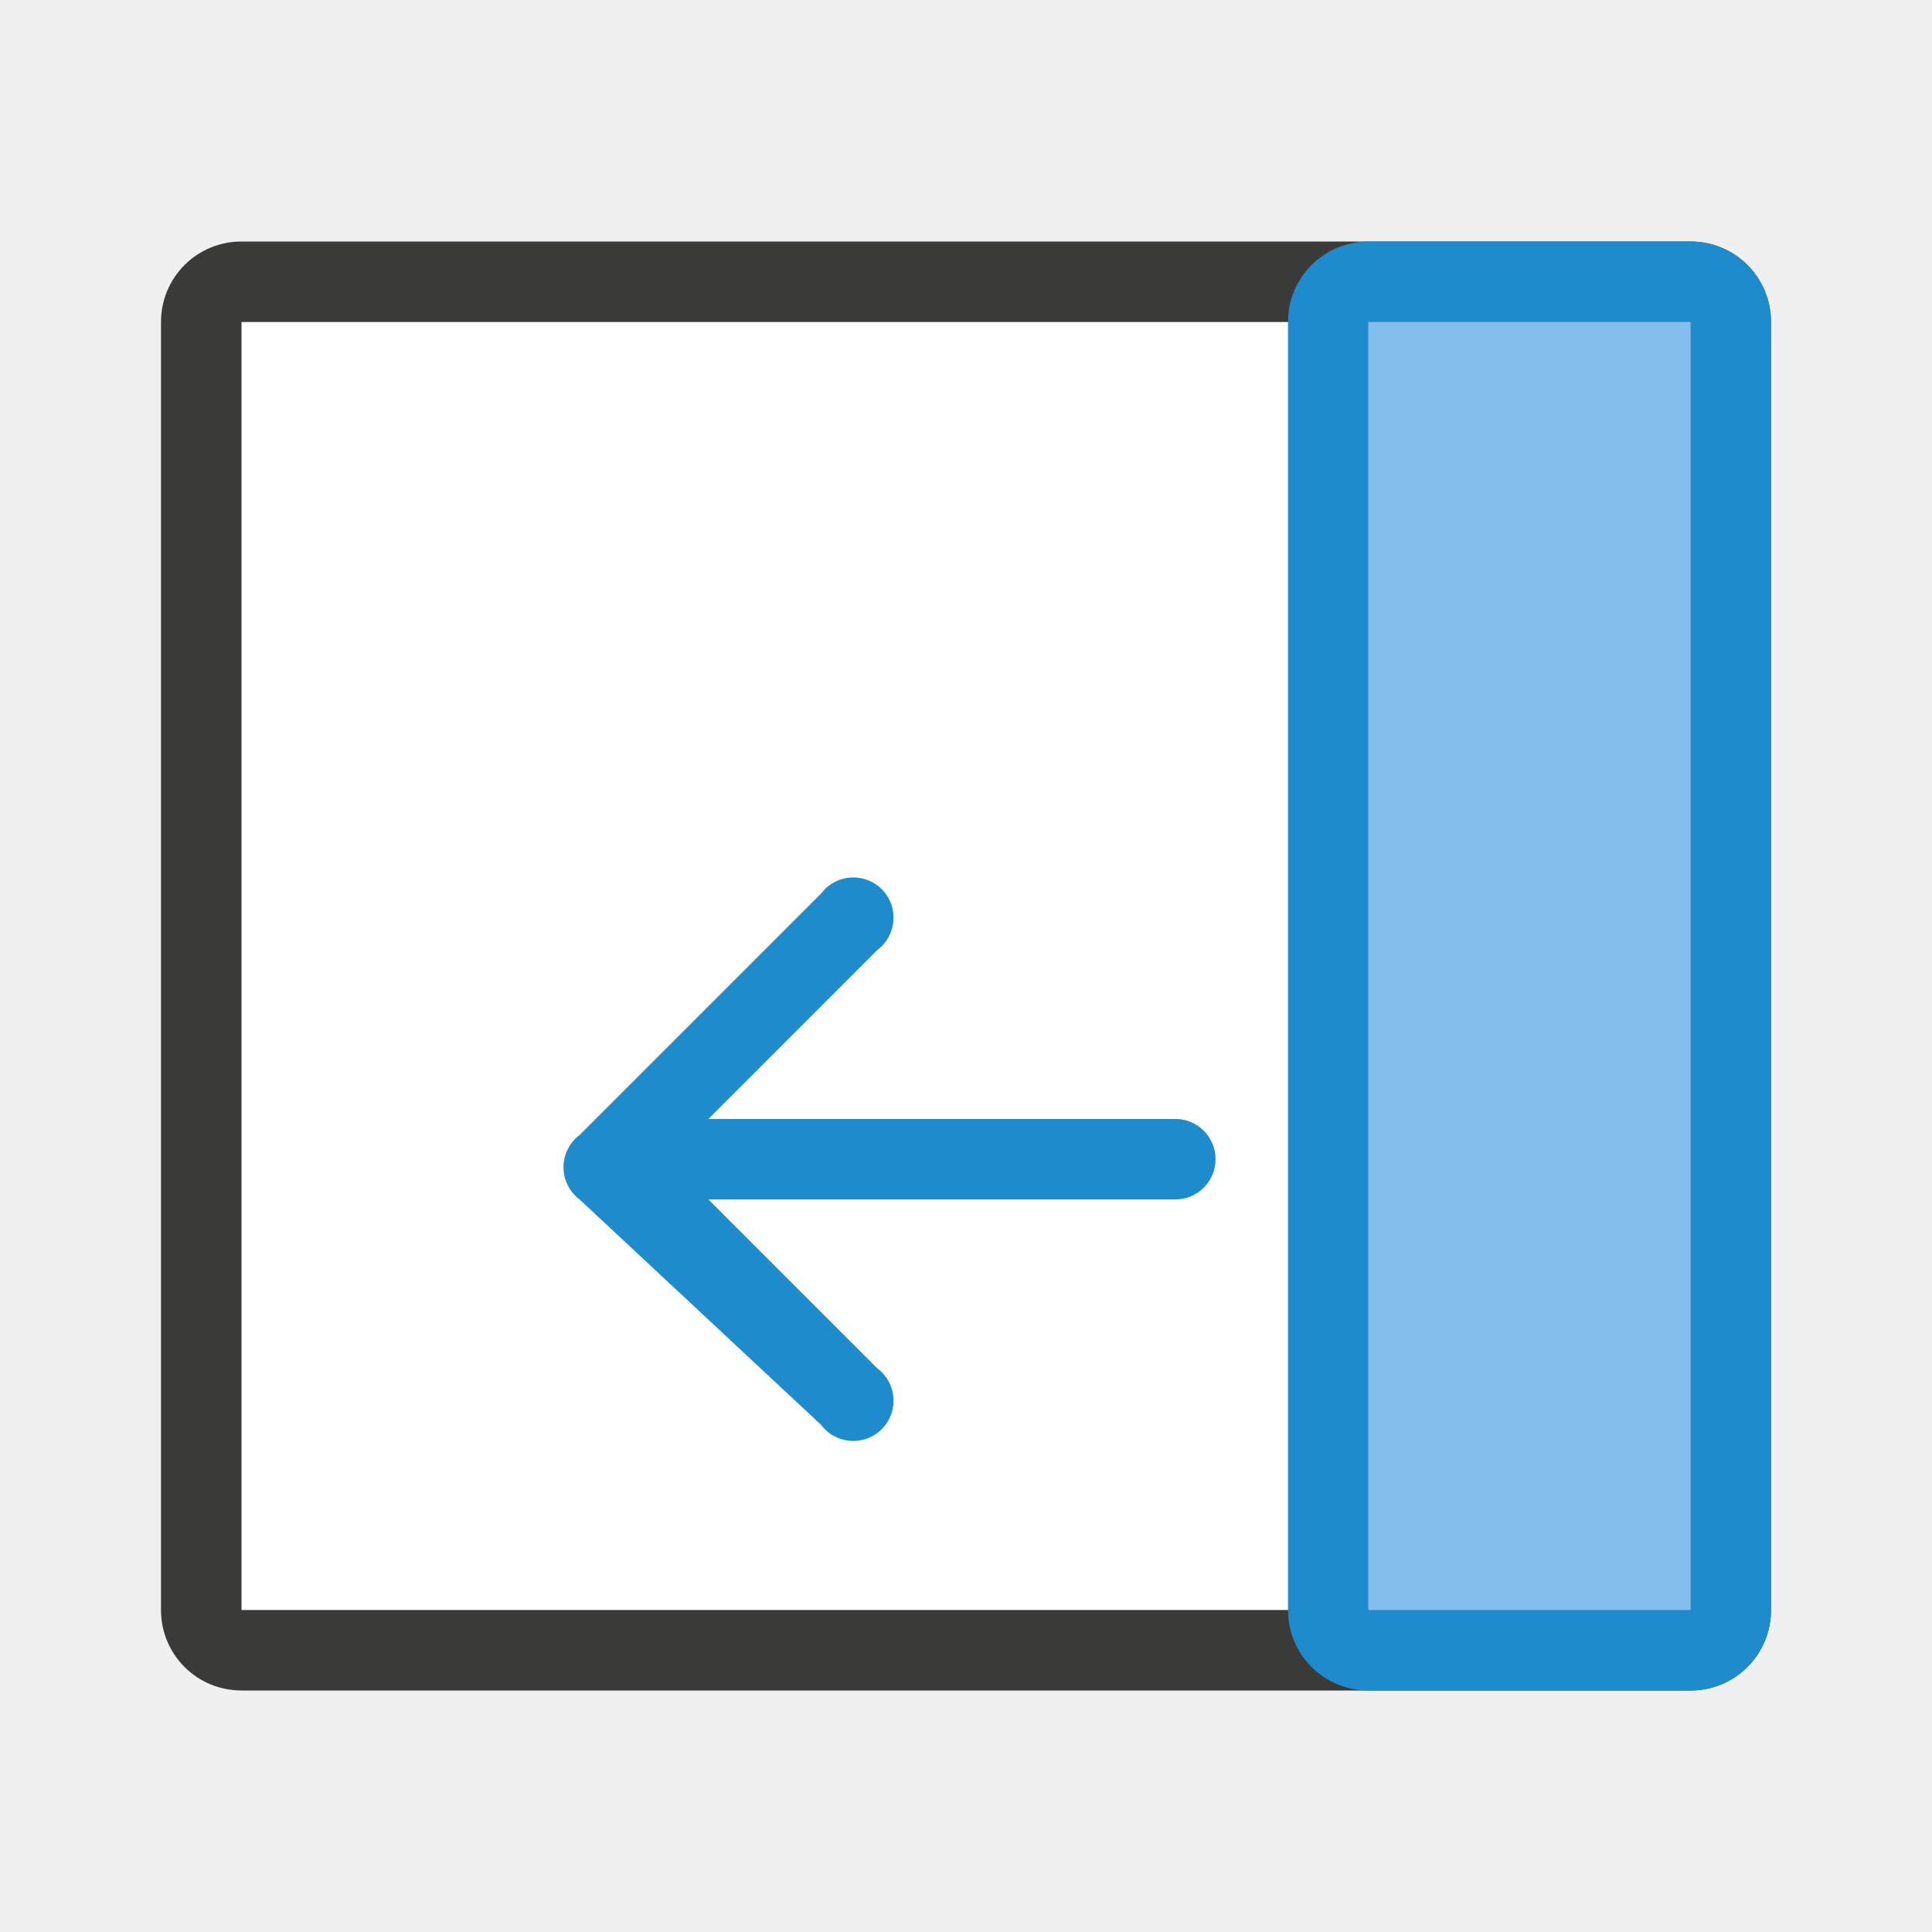
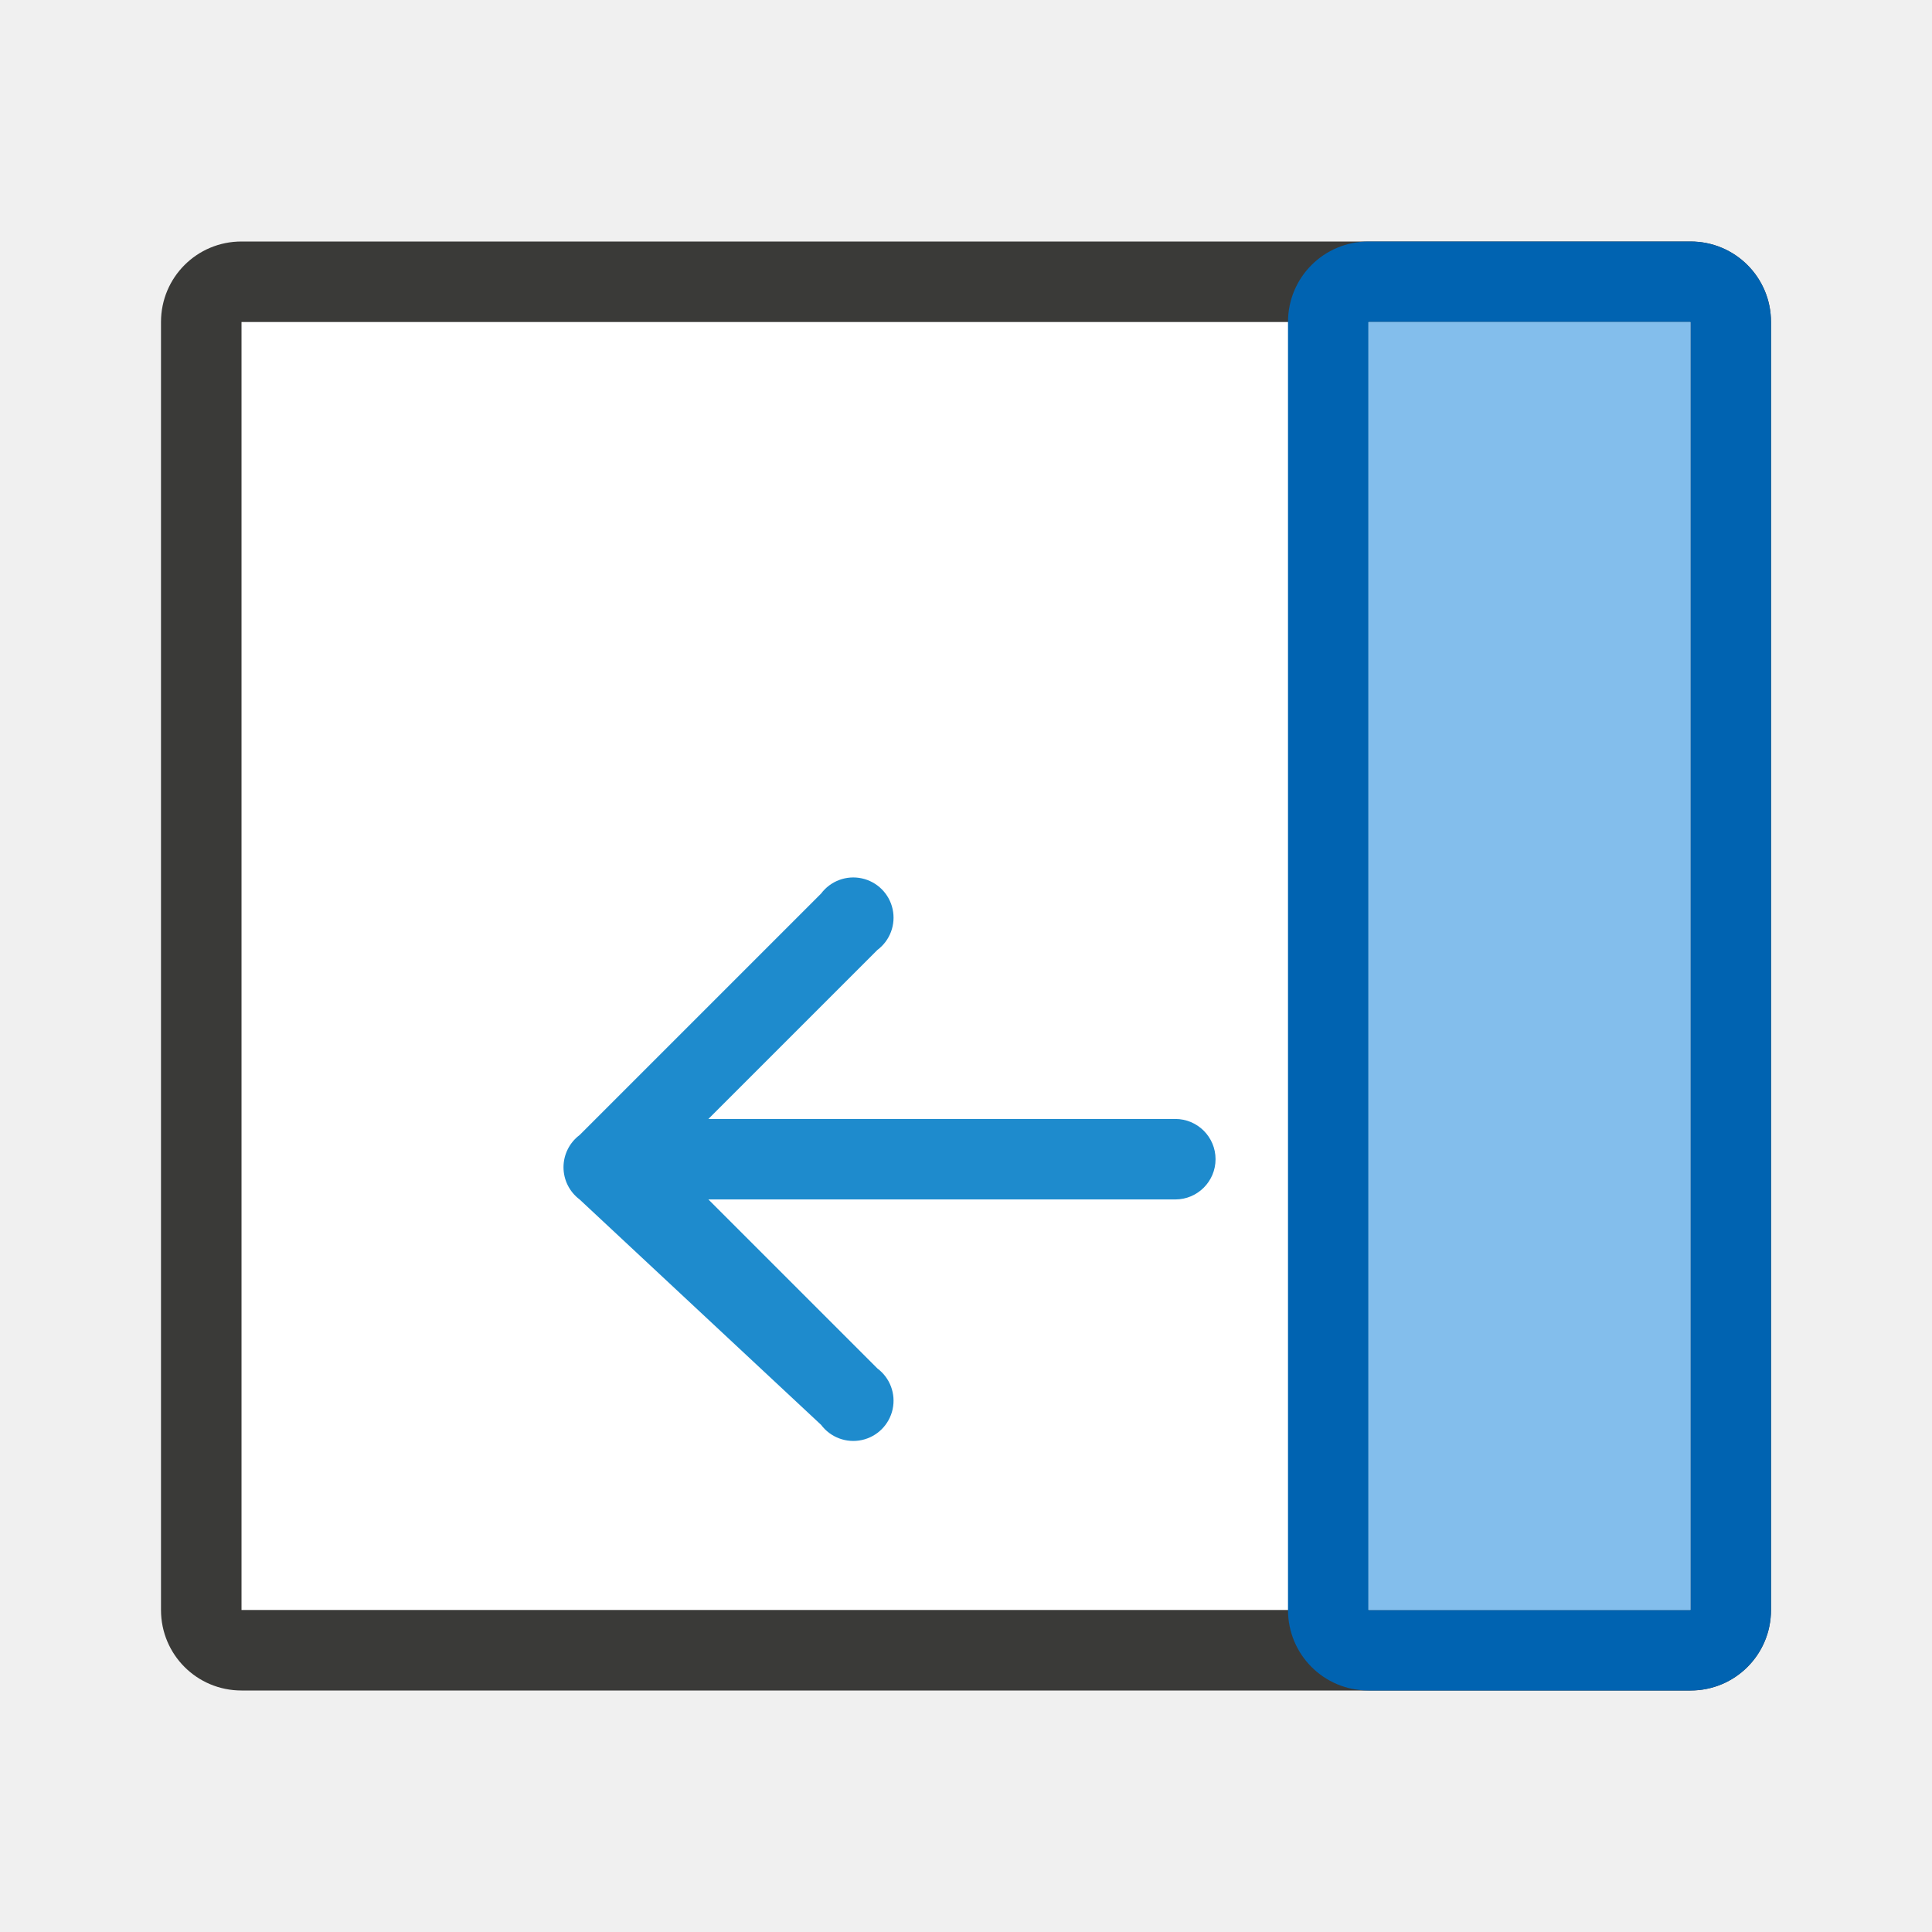
<svg xmlns="http://www.w3.org/2000/svg" viewBox="0 0 24 24">
-   <path style="fill:#ffffff" d="M 3 4 L 3 20 L 21 20 L 21 4 L 3 4 z " />
-   <path d="m 7,14.5 a 0.5,0.5 0 0 1 0.2,-0.4 l 3,-3 a 0.5,0.5 0 1 1 0.7,0.7 l -2.1,2.1 5.8,0 a 0.5,0.5 0 1 1 0,1 l -5.8,-0 2.1,2.1 a 0.5,0.5 0 1 1 -0.7,0.7 L 7.2,14.9 a 0.5,0.5 0 0 1 -0.2,-0.4 z" fill="#1e8bcd" />
-   <path style="fill:#3a3a38" d="M 3 3 C 2.446 3 2 3.446 2 4 L 2 20 C 2 20.554 2.446 21 3 21 L 21 21 C 21.554 21 22 20.554 22 20 L 22 4 C 22 3.446 21.554 3 21 3 L 3 3 z M 3 4 L 21 4 L 21 20 L 3 20 L 3 4 z " />
-   <path style="fill:#1e8bcd" d="M 17 3 C 16.446 3 16 3.446 16 4 L 16 20 C 16 20.554 16.446 21 17 21 L 21 21 C 21.554 21 22 20.554 22 20 L 22 4 C 22 3.446 21.554 3 21 3 L 17 3 z M 17 4 L 21 4 L 21 20 L 17 20 L 17 4 z " />
-   <path style="fill:#83beec" d="M 17 4 L 17 20 L 21 20 L 21 4 L 17 4 z " />
+   <path d="m3 4v16h18v-16z" fill="#fff" />
+   <path d="m7 14.5a.5.5 0 0 1 .2-.4l3-3a.5.5 0 1 1 .7.7l-2.1 2.1h5.8a.5.5 0 1 1 0 1h-5.8l2.1 2.1a.5.5 0 1 1 -.7.7l-3-2.8a.5.5 0 0 1 -.2-.4z" fill="#1e8bcd" />
+   <path d="m3 3c-.554 0-1 .446-1 1v16c0 .554.446 1 1 1h18c.554 0 1-.446 1-1v-16c0-.554-.446-1-1-1zm0 1h18v16h-18z" fill="#3a3a38" />
+   <path d="m17 3c-.554 0-1 .446-1 1v16c0 .554.446 1 1 1h4c.554 0 1-.446 1-1v-16c0-.554-.446-1-1-1zm0 1h4v16h-4z" fill="#0063b1" />
+   <path d="m17 4v16h4v-16z" fill="#83beec" />
</svg>
